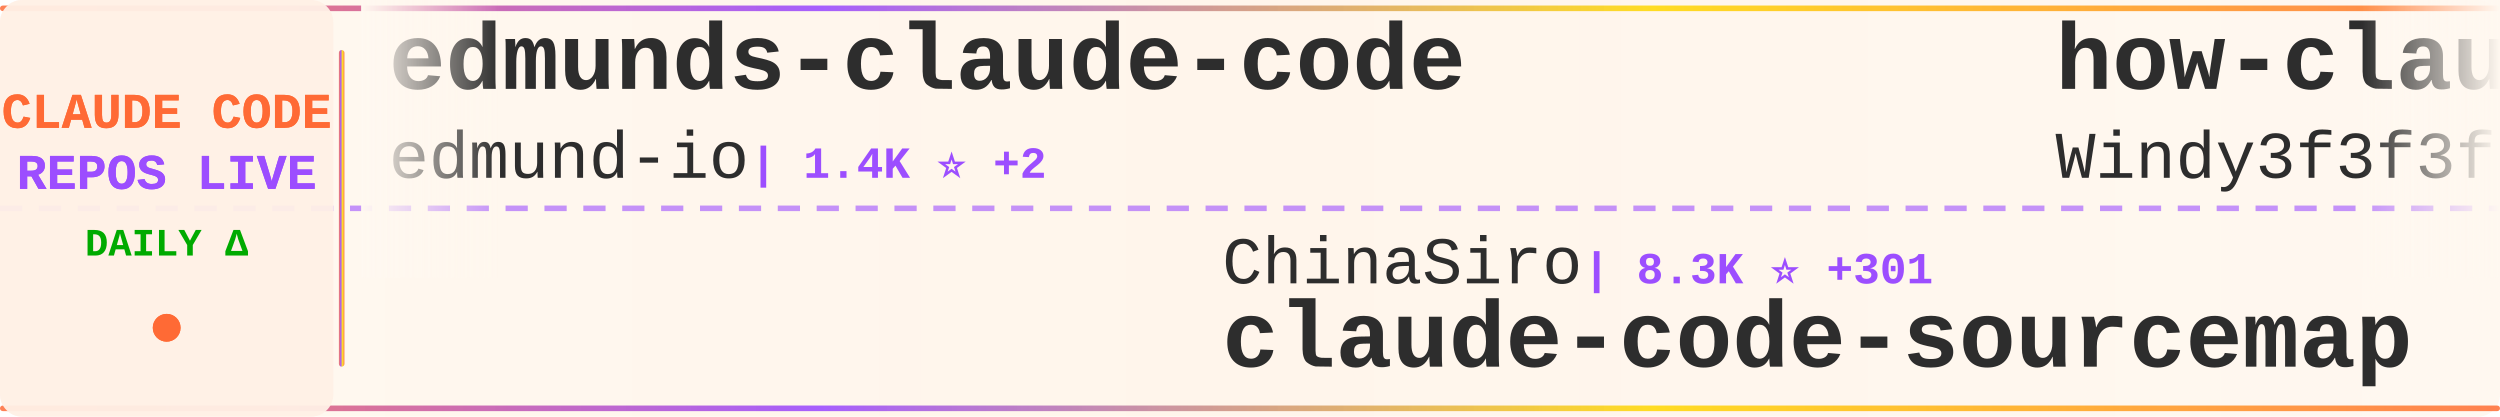
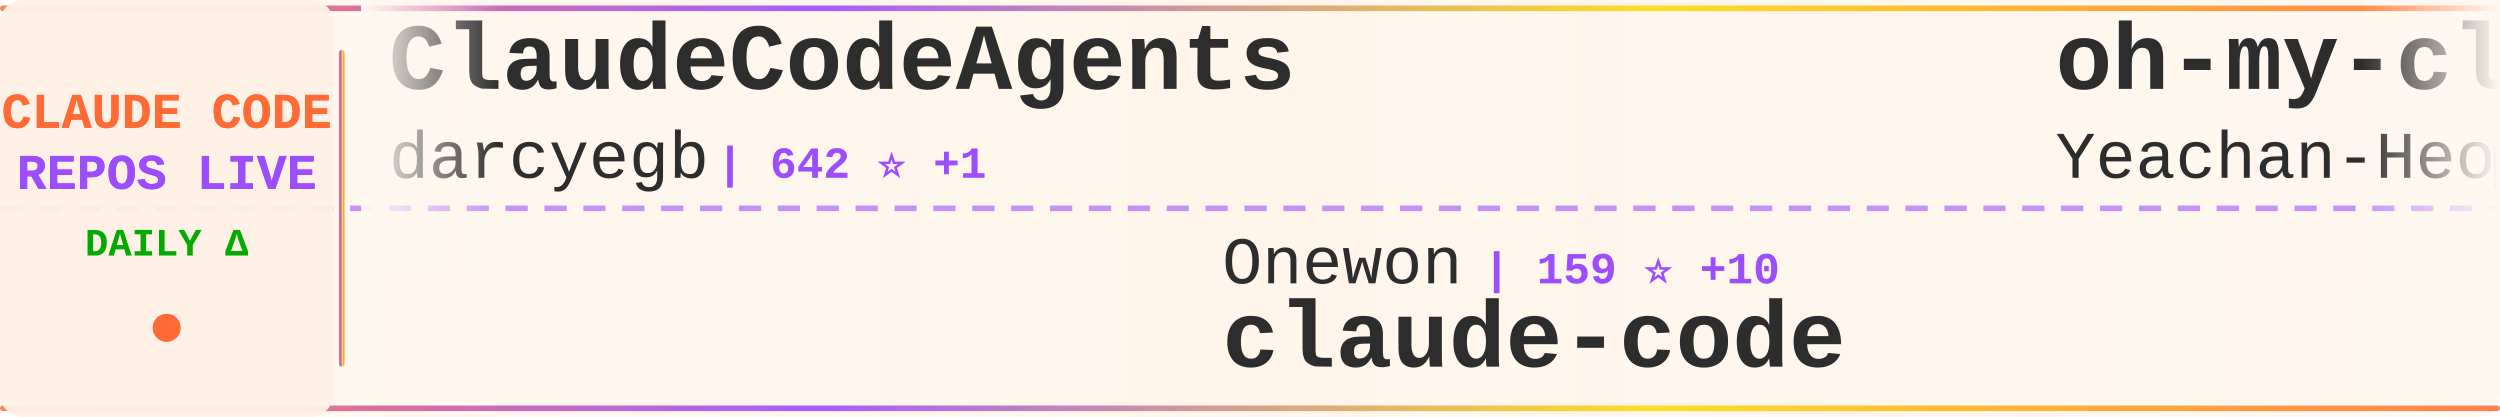
<svg xmlns="http://www.w3.org/2000/svg" width="900" height="150">
  <defs>
    <linearGradient id="tickerBg" x1="0%" y1="0%" x2="100%" y2="0%">
      <stop offset="0%" style="stop-color:#fff8f0;stop-opacity:0.98" />
      <stop offset="50%" style="stop-color:#fff5eb;stop-opacity:1" />
      <stop offset="100%" style="stop-color:#fff8f0;stop-opacity:0.98" />
    </linearGradient>
    <linearGradient id="borderGrad" x1="0%" y1="0%" x2="100%" y2="0%">
      <stop offset="0%" style="stop-color:#FF6B35;stop-opacity:0.85">
        <animate attributeName="stop-opacity" values="0.85;1;0.85" dur="2s" repeatCount="indefinite" />
      </stop>
      <stop offset="33%" style="stop-color:#9C4EFF;stop-opacity:0.9">
        <animate attributeName="stop-opacity" values="0.9;1;0.9" dur="2.2s" repeatCount="indefinite" />
      </stop>
      <stop offset="66%" style="stop-color:#FFD700;stop-opacity:0.85">
        <animate attributeName="stop-opacity" values="0.85;1;0.85" dur="1.8s" repeatCount="indefinite" />
      </stop>
      <stop offset="100%" style="stop-color:#FF6B35;stop-opacity:0.85">
        <animate attributeName="stop-opacity" values="0.85;1;0.85" dur="2s" repeatCount="indefinite" />
      </stop>
    </linearGradient>
    <filter id="textGlow">
      <feGaussianBlur stdDeviation="0.15" result="coloredBlur" />
      <feMerge>
        <feMergeNode in="coloredBlur" />
        <feMergeNode in="SourceGraphic" />
      </feMerge>
    </filter>
    <filter id="metricGlow">
      <feGaussianBlur stdDeviation="0.2" result="coloredBlur" />
      <feMerge>
        <feMergeNode in="coloredBlur" />
        <feMergeNode in="SourceGraphic" />
      </feMerge>
    </filter>
    <linearGradient id="leftFade" x1="0%" y1="0%" x2="100%" y2="0%">
      <stop offset="0%" style="stop-color:#fff8f0;stop-opacity:1" />
      <stop offset="100%" style="stop-color:#fff8f0;stop-opacity:0" />
    </linearGradient>
    <linearGradient id="rightFade" x1="0%" y1="0%" x2="100%" y2="0%">
      <stop offset="0%" style="stop-color:#fff8f0;stop-opacity:0" />
      <stop offset="100%" style="stop-color:#fff8f0;stop-opacity:1" />
    </linearGradient>
  </defs>
  <rect width="900" height="150" fill="url(#tickerBg)" rx="8" />
  <rect x="0" y="2" width="900" height="2" fill="url(#borderGrad)" rx="1" />
  <rect x="0" y="146" width="900" height="2" fill="url(#borderGrad)" rx="1" />
  <line x1="0" y1="75" x2="900" y2="75" stroke="#9C4EFF" stroke-width="2" stroke-dasharray="8 6" opacity="0.6" />
  <rect x="0" y="0" width="120" height="150" fill="#fff0e6" opacity="0.95" rx="8" />
  <text x="60" y="46" font-family="'Courier New', monospace" font-size="18" font-weight="bold" fill="#FF6B35" text-anchor="middle" filter="url(#textGlow)">
    CLAUDE CODE
  </text>
  <text x="60" y="68" font-family="'Courier New', monospace" font-size="18" font-weight="bold" fill="#9C4EFF" text-anchor="middle" filter="url(#textGlow)">
    REPOS LIVE
  </text>
  <text x="60" y="92" font-family="'Courier New', monospace" font-size="14" font-weight="bold" fill="#00aa00" text-anchor="middle">
    DAILY Δ
  </text>
  <circle cx="60" cy="118" r="5" fill="#FF6B35" filter="url(#metricGlow)">
    <animate attributeName="r" values="4;6;4" dur="1.5s" repeatCount="indefinite" />
    <animate attributeName="opacity" values="0.6;1;0.6" dur="1.5s" repeatCount="indefinite" />
  </circle>
  <rect x="122" y="18" width="2" height="114" fill="url(#borderGrad)" rx="1" />
  <clipPath id="tickerClip">
    <rect x="130" y="0" width="770" height="150" />
  </clipPath>
  <g clip-path="url(#tickerClip)">
    <g id="tickerItems">
      <animateTransform attributeName="transform" attributeType="XML" type="translate" from="0 0" to="-3000 0" dur="54s" repeatCount="indefinite" />
      <g transform="translate(0, 0)">
-         <text x="140" y="32" font-family="'Courier New', monospace" font-size="34" font-weight="bold" fill="#2d2d2d">edmunds-claude-code</text>
-         <text x="140" y="64" font-family="'Courier New', monospace" font-size="24" font-weight="normal" fill="#2d2d2d" opacity="1.0">edmund-io</text>
-         <text x="270" y="64" font-family="'Courier New', monospace" font-size="16" font-weight="bold" fill="#9C4EFF"> | 1.4K ⭐ +2</text>
+         <text x="140" y="32" font-family="'Courier New', monospace" font-size="34" font-weight="bold" fill="#2d2d2d">ClaudeCodeAgents</text>
+         <text x="140" y="64" font-family="'Courier New', monospace" font-size="24" font-weight="normal" fill="#2d2d2d" opacity="1.0">darcyegb</text>
+         <text x="258" y="64" font-family="'Courier New', monospace" font-size="16" font-weight="bold" fill="#9C4EFF"> | 642 ⭐ +1</text>
      </g>
      <g transform="translate(300, 0)">
-         <text x="140" y="102" font-family="'Courier New', monospace" font-size="24" font-weight="normal" fill="#2d2d2d" opacity="1.0">ChinaSiro</text>
-         <text x="270" y="102" font-family="'Courier New', monospace" font-size="16" font-weight="bold" fill="#9C4EFF"> | 8.3K ⭐ +301</text>
-         <text x="140" y="132" font-family="'Courier New', monospace" font-size="34" font-weight="bold" fill="#2d2d2d">claude-code-sourcemap</text>
+         <text x="140" y="102" font-family="'Courier New', monospace" font-size="24" font-weight="normal" fill="#2d2d2d" opacity="1.0">Onewon</text>
+         <text x="234" y="102" font-family="'Courier New', monospace" font-size="16" font-weight="bold" fill="#9C4EFF"> | 159 ⭐ +10</text>
+         <text x="140" y="132" font-family="'Courier New', monospace" font-size="34" font-weight="bold" fill="#2d2d2d">claude-code</text>
      </g>
      <g transform="translate(600, 0)">
+         <text x="140" y="32" font-family="'Courier New', monospace" font-size="34" font-weight="bold" fill="#2d2d2d">oh-my-claudecode</text>
+         <text x="140" y="64" font-family="'Courier New', monospace" font-size="24" font-weight="normal" fill="#2d2d2d" opacity="1.0">Yeachan-Heo</text>
+         <text x="294" y="64" font-family="'Courier New', monospace" font-size="16" font-weight="bold" fill="#9C4EFF"> | 23.1K ⭐ +971</text>
+       </g>
+       <g transform="translate(900, 0)">
+         <text x="140" y="102" font-family="'Courier New', monospace" font-size="24" font-weight="normal" fill="#2d2d2d" opacity="1.0">yasasbanukaofficial</text>
+         <text x="390" y="102" font-family="'Courier New', monospace" font-size="16" font-weight="bold" fill="#9C4EFF"> | 1.2K ⭐ +338</text>
+         <text x="140" y="132" font-family="'Courier New', monospace" font-size="34" font-weight="bold" fill="#2d2d2d">claude-code</text>
+       </g>
+       <g transform="translate(1200, 0)">
        <text x="140" y="32" font-family="'Courier New', monospace" font-size="34" font-weight="bold" fill="#2d2d2d">how-claude-code-works</text>
        <text x="140" y="64" font-family="'Courier New', monospace" font-size="24" font-weight="normal" fill="#2d2d2d" opacity="1.0">Windy3f3f3f3f</text>
-         <text x="318" y="64" font-family="'Courier New', monospace" font-size="16" font-weight="bold" fill="#9C4EFF"> | 1.4K ⭐ +134</text>
-       </g>
-       <g transform="translate(900, 0)">
-         <text x="140" y="102" font-family="'Courier New', monospace" font-size="24" font-weight="normal" fill="#2d2d2d" opacity="1.0">Piebald-AI</text>
-         <text x="282" y="102" font-family="'Courier New', monospace" font-size="16" font-weight="bold" fill="#9C4EFF"> | 8.2K ⭐ +90</text>
-         <text x="140" y="132" font-family="'Courier New', monospace" font-size="34" font-weight="bold" fill="#2d2d2d">claude-code-system-promp...</text>
-       </g>
-       <g transform="translate(1200, 0)">
-         <text x="140" y="32" font-family="'Courier New', monospace" font-size="34" font-weight="bold" fill="#2d2d2d">claude-code</text>
-         <text x="140" y="64" font-family="'Courier New', monospace" font-size="24" font-weight="normal" fill="#2d2d2d" opacity="1.0">beita6969</text>
-         <text x="270" y="64" font-family="'Courier New', monospace" font-size="16" font-weight="bold" fill="#9C4EFF"> | 270 ⭐ +13</text>
+         <text x="318" y="64" font-family="'Courier New', monospace" font-size="16" font-weight="bold" fill="#9C4EFF"> | 1.4K ⭐ +142</text>
      </g>
      <g transform="translate(1500, 0)">
-         <text x="140" y="102" font-family="'Courier New', monospace" font-size="24" font-weight="normal" fill="#2d2d2d" opacity="1.0">https-deeplearning-ai</text>
-         <text x="414" y="102" font-family="'Courier New', monospace" font-size="16" font-weight="bold" fill="#9C4EFF"> | 471 ⭐</text>
-         <text x="140" y="132" font-family="'Courier New', monospace" font-size="34" font-weight="bold" fill="#2d2d2d">sc-claude-code-files</text>
+         <text x="140" y="102" font-family="'Courier New', monospace" font-size="24" font-weight="normal" fill="#2d2d2d" opacity="1.0">pedrohcgs</text>
+         <text x="270" y="102" font-family="'Courier New', monospace" font-size="16" font-weight="bold" fill="#9C4EFF"> | 834 ⭐ +8</text>
+         <text x="140" y="132" font-family="'Courier New', monospace" font-size="34" font-weight="bold" fill="#2d2d2d">claude-code-my-workflow</text>
      </g>
      <g transform="translate(1800, 0)">
-         <text x="140" y="32" font-family="'Courier New', monospace" font-size="34" font-weight="bold" fill="#2d2d2d">awesome-claude-code-tool...</text>
-         <text x="140" y="64" font-family="'Courier New', monospace" font-size="24" font-weight="normal" fill="#2d2d2d" opacity="1.0">rohitg00</text>
-         <text x="258" y="64" font-family="'Courier New', monospace" font-size="16" font-weight="bold" fill="#9C4EFF"> | 1.0K ⭐ +14</text>
+         <text x="140" y="32" font-family="'Courier New', monospace" font-size="34" font-weight="bold" fill="#2d2d2d">claude-code-templates</text>
+         <text x="140" y="64" font-family="'Courier New', monospace" font-size="24" font-weight="normal" fill="#2d2d2d" opacity="1.0">davila7</text>
+         <text x="246" y="64" font-family="'Courier New', monospace" font-size="16" font-weight="bold" fill="#9C4EFF"> | 24.1K ⭐ +49</text>
      </g>
      <g transform="translate(2100, 0)">
-         <text x="140" y="102" font-family="'Courier New', monospace" font-size="24" font-weight="normal" fill="#2d2d2d" opacity="1.0">carlvellotti</text>
-         <text x="306" y="102" font-family="'Courier New', monospace" font-size="16" font-weight="bold" fill="#9C4EFF"> | 1.7K ⭐ +8</text>
-         <text x="140" y="132" font-family="'Courier New', monospace" font-size="34" font-weight="bold" fill="#2d2d2d">claude-code-pm-course</text>
+         <text x="140" y="102" font-family="'Courier New', monospace" font-size="24" font-weight="normal" fill="#2d2d2d" opacity="1.0">nishimoto265</text>
+         <text x="306" y="102" font-family="'Courier New', monospace" font-size="16" font-weight="bold" fill="#9C4EFF"> | 495 ⭐ +1</text>
+         <text x="140" y="132" font-family="'Courier New', monospace" font-size="34" font-weight="bold" fill="#2d2d2d">Claude-Code-Communicatio...</text>
      </g>
      <g transform="translate(2400, 0)">
        <text x="140" y="32" font-family="'Courier New', monospace" font-size="34" font-weight="bold" fill="#2d2d2d">claude-code</text>
-         <text x="140" y="64" font-family="'Courier New', monospace" font-size="24" font-weight="normal" fill="#2d2d2d" opacity="1.0">isboyjc</text>
-         <text x="246" y="64" font-family="'Courier New', monospace" font-size="16" font-weight="bold" fill="#9C4EFF"> | 119 ⭐ +21</text>
+         <text x="140" y="64" font-family="'Courier New', monospace" font-size="24" font-weight="normal" fill="#2d2d2d" opacity="1.0">codeaashu</text>
+         <text x="270" y="64" font-family="'Courier New', monospace" font-size="16" font-weight="bold" fill="#9C4EFF"> | 1.2K ⭐ +206</text>
      </g>
      <g transform="translate(2700, 0)">
-         <text x="140" y="102" font-family="'Courier New', monospace" font-size="24" font-weight="normal" fill="#2d2d2d" opacity="1.0">diet103</text>
-         <text x="246" y="102" font-family="'Courier New', monospace" font-size="16" font-weight="bold" fill="#9C4EFF"> | 9.4K ⭐ +10</text>
-         <text x="140" y="132" font-family="'Courier New', monospace" font-size="34" font-weight="bold" fill="#2d2d2d">claude-code-infrastructu...</text>
+         <text x="140" y="102" font-family="'Courier New', monospace" font-size="24" font-weight="normal" fill="#2d2d2d" opacity="1.0">rohitg00</text>
+         <text x="258" y="102" font-family="'Courier New', monospace" font-size="16" font-weight="bold" fill="#9C4EFF"> | 1.0K ⭐ +11</text>
+         <text x="140" y="132" font-family="'Courier New', monospace" font-size="34" font-weight="bold" fill="#2d2d2d">awesome-claude-code-tool...</text>
      </g>
      <g transform="translate(3000, 0)">
-         <text x="140" y="32" font-family="'Courier New', monospace" font-size="34" font-weight="bold" fill="#2d2d2d">edmunds-claude-code</text>
-         <text x="140" y="64" font-family="'Courier New', monospace" font-size="24" font-weight="normal" fill="#2d2d2d" opacity="1.0">edmund-io</text>
-         <text x="270" y="64" font-family="'Courier New', monospace" font-size="16" font-weight="bold" fill="#9C4EFF"> | 1.4K ⭐ +2</text>
+         <text x="140" y="32" font-family="'Courier New', monospace" font-size="34" font-weight="bold" fill="#2d2d2d">ClaudeCodeAgents</text>
+         <text x="140" y="64" font-family="'Courier New', monospace" font-size="24" font-weight="normal" fill="#2d2d2d" opacity="1.0">darcyegb</text>
+         <text x="258" y="64" font-family="'Courier New', monospace" font-size="16" font-weight="bold" fill="#9C4EFF"> | 642 ⭐ +1</text>
      </g>
      <g transform="translate(3300, 0)">
-         <text x="140" y="102" font-family="'Courier New', monospace" font-size="24" font-weight="normal" fill="#2d2d2d" opacity="1.0">ChinaSiro</text>
-         <text x="270" y="102" font-family="'Courier New', monospace" font-size="16" font-weight="bold" fill="#9C4EFF"> | 8.3K ⭐ +301</text>
-         <text x="140" y="132" font-family="'Courier New', monospace" font-size="34" font-weight="bold" fill="#2d2d2d">claude-code-sourcemap</text>
+         <text x="140" y="102" font-family="'Courier New', monospace" font-size="24" font-weight="normal" fill="#2d2d2d" opacity="1.0">Onewon</text>
+         <text x="234" y="102" font-family="'Courier New', monospace" font-size="16" font-weight="bold" fill="#9C4EFF"> | 159 ⭐ +10</text>
+         <text x="140" y="132" font-family="'Courier New', monospace" font-size="34" font-weight="bold" fill="#2d2d2d">claude-code</text>
      </g>
      <g transform="translate(3600, 0)">
-         <text x="140" y="32" font-family="'Courier New', monospace" font-size="34" font-weight="bold" fill="#2d2d2d">how-claude-code-works</text>
-         <text x="140" y="64" font-family="'Courier New', monospace" font-size="24" font-weight="normal" fill="#2d2d2d" opacity="1.0">Windy3f3f3f3f</text>
-         <text x="318" y="64" font-family="'Courier New', monospace" font-size="16" font-weight="bold" fill="#9C4EFF"> | 1.4K ⭐ +134</text>
+         <text x="140" y="32" font-family="'Courier New', monospace" font-size="34" font-weight="bold" fill="#2d2d2d">oh-my-claudecode</text>
+         <text x="140" y="64" font-family="'Courier New', monospace" font-size="24" font-weight="normal" fill="#2d2d2d" opacity="1.0">Yeachan-Heo</text>
+         <text x="294" y="64" font-family="'Courier New', monospace" font-size="16" font-weight="bold" fill="#9C4EFF"> | 23.1K ⭐ +971</text>
      </g>
      <g transform="translate(3900, 0)">
-         <text x="140" y="102" font-family="'Courier New', monospace" font-size="24" font-weight="normal" fill="#2d2d2d" opacity="1.0">Piebald-AI</text>
-         <text x="282" y="102" font-family="'Courier New', monospace" font-size="16" font-weight="bold" fill="#9C4EFF"> | 8.2K ⭐ +90</text>
-         <text x="140" y="132" font-family="'Courier New', monospace" font-size="34" font-weight="bold" fill="#2d2d2d">claude-code-system-promp...</text>
+         <text x="140" y="102" font-family="'Courier New', monospace" font-size="24" font-weight="normal" fill="#2d2d2d" opacity="1.0">yasasbanukaofficial</text>
+         <text x="390" y="102" font-family="'Courier New', monospace" font-size="16" font-weight="bold" fill="#9C4EFF"> | 1.2K ⭐ +338</text>
+         <text x="140" y="132" font-family="'Courier New', monospace" font-size="34" font-weight="bold" fill="#2d2d2d">claude-code</text>
      </g>
    </g>
  </g>
  <rect x="130" y="0" width="50" height="100" fill="url(#leftFade)" />
  <rect x="850" y="0" width="50" height="100" fill="url(#rightFade)" />
</svg>
